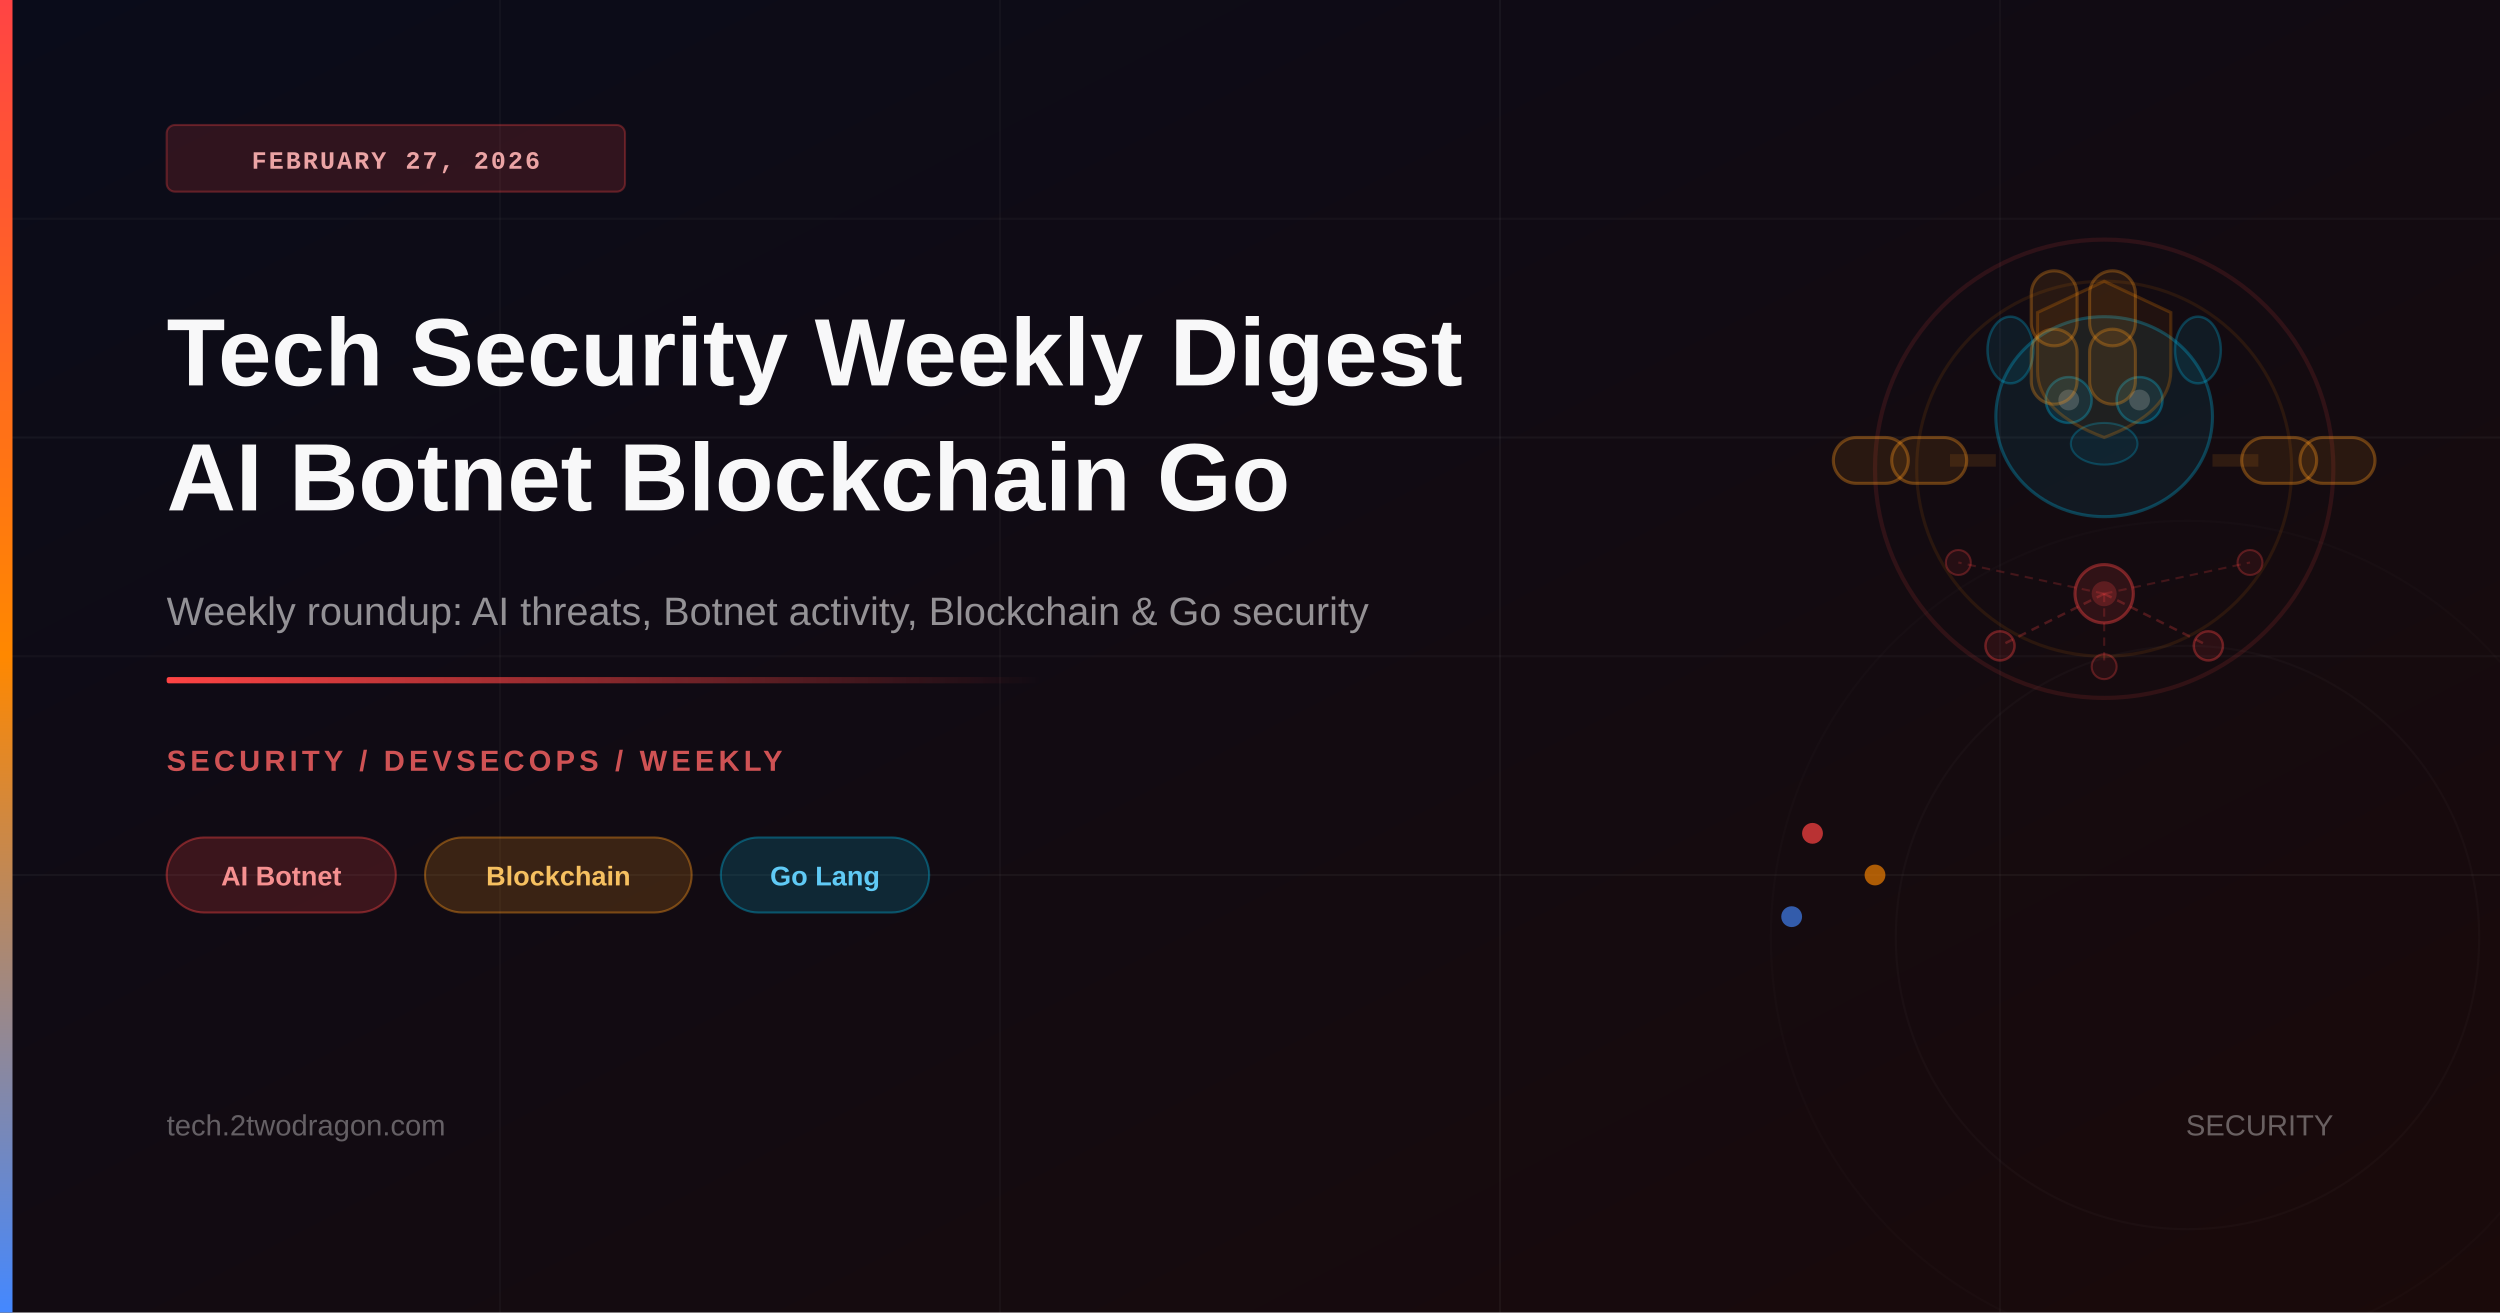
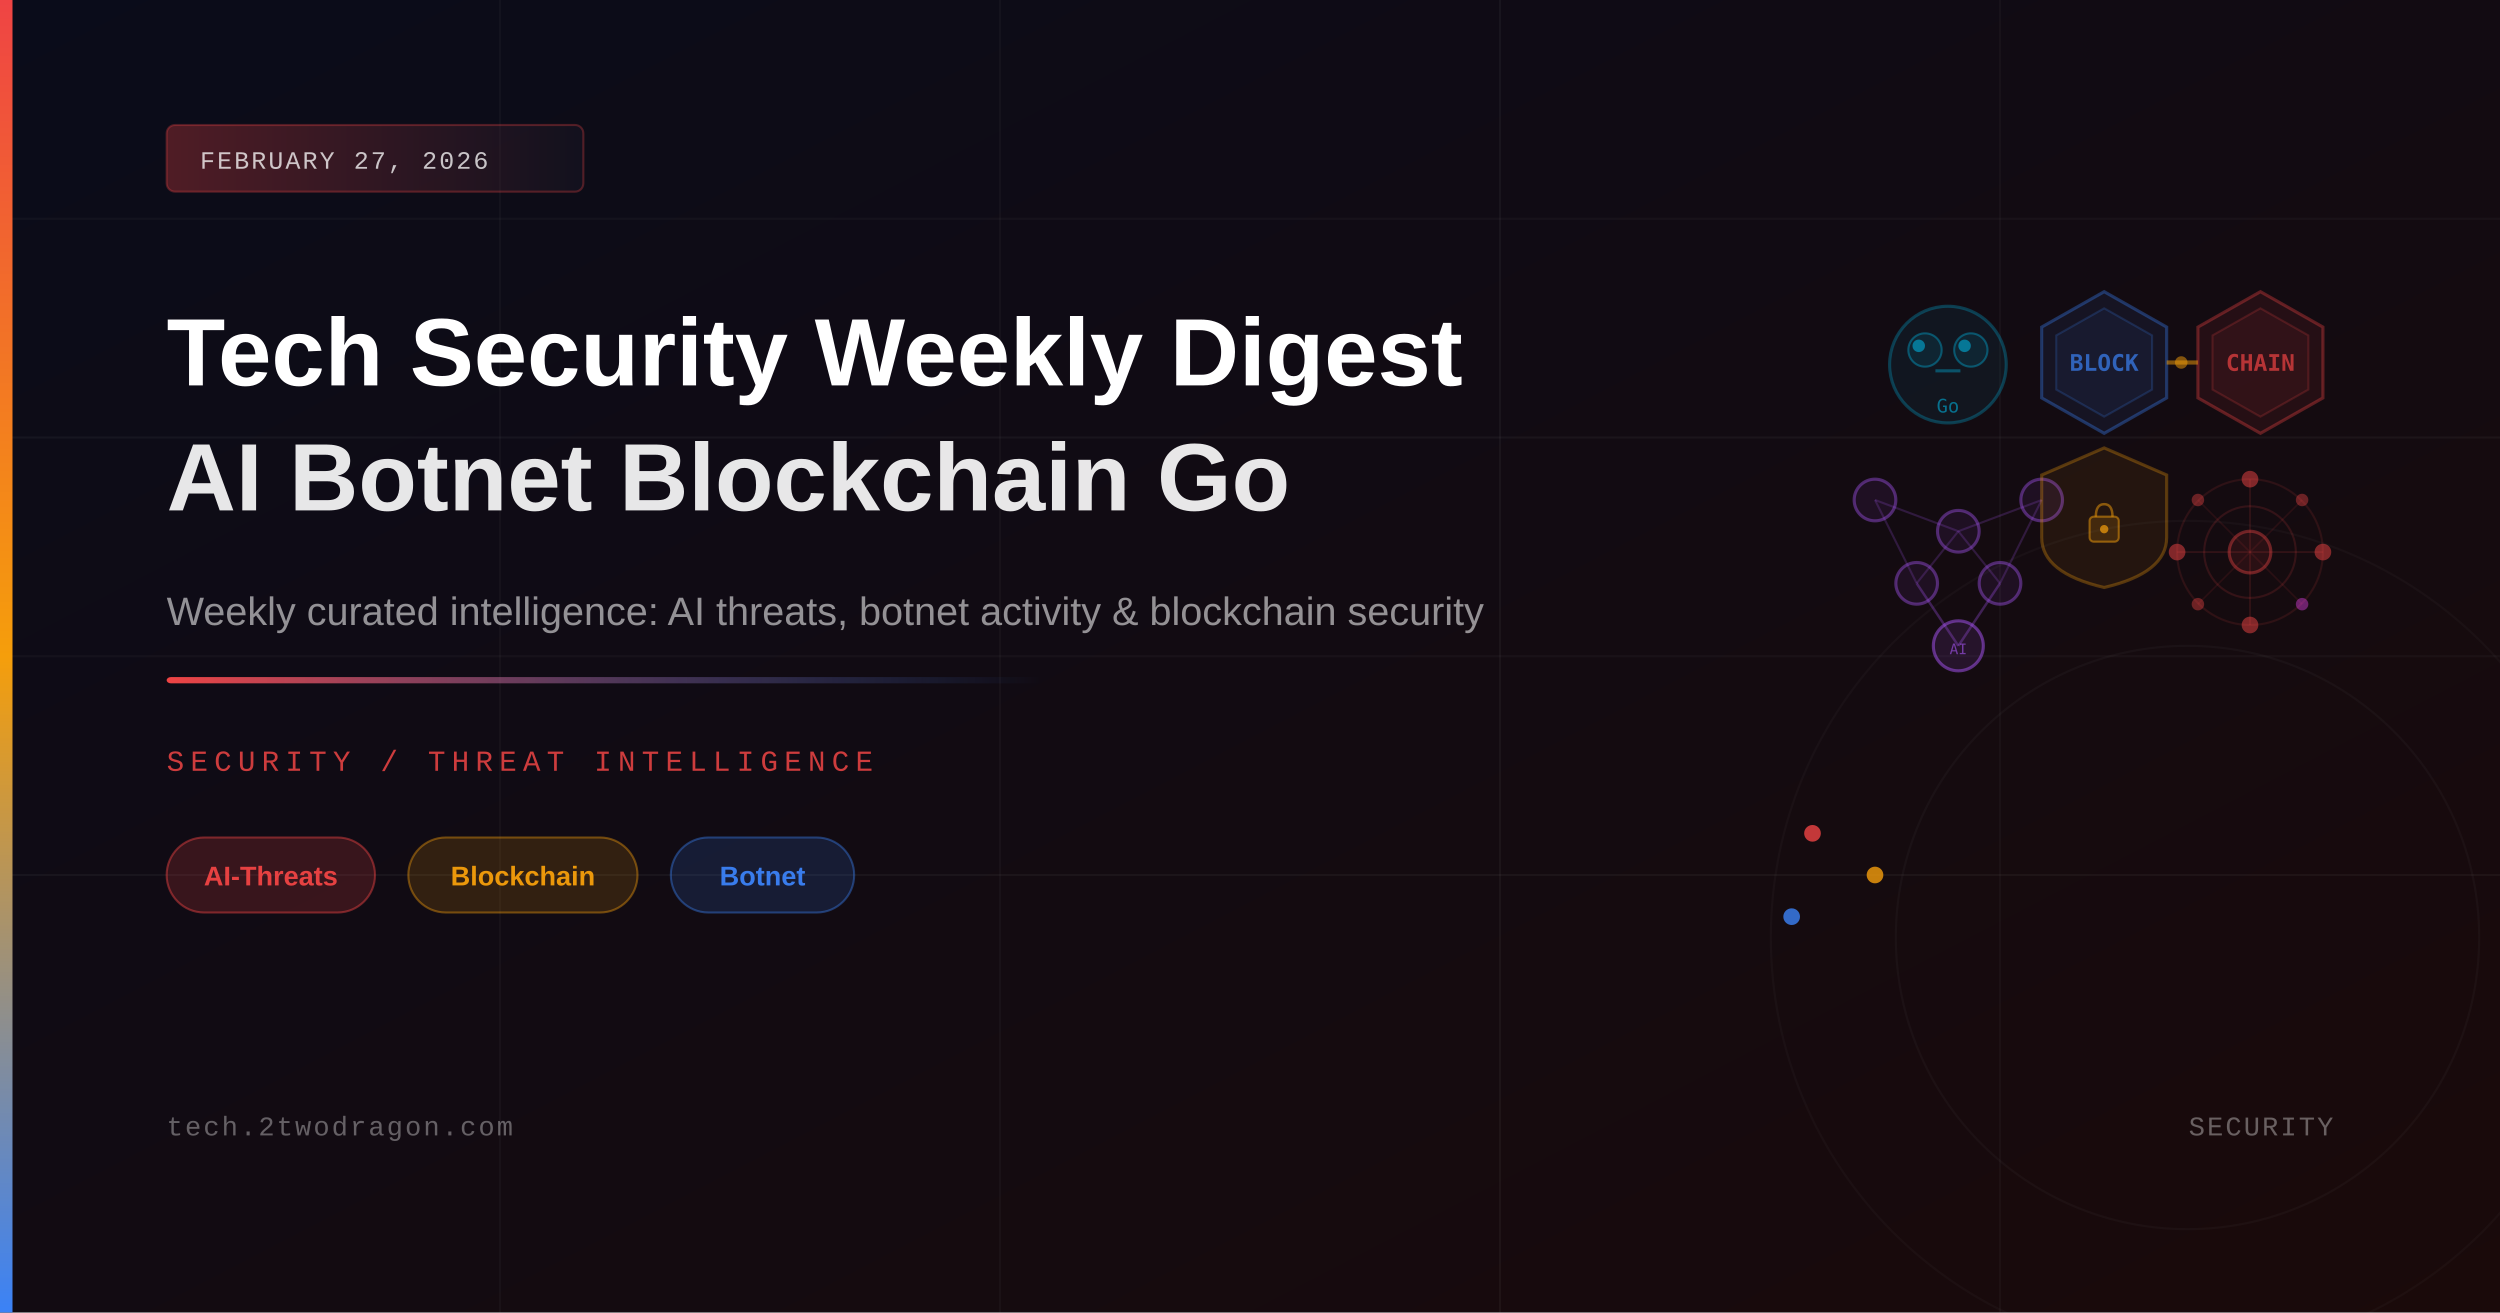
<svg xmlns="http://www.w3.org/2000/svg" viewBox="0 0 1200 630" width="1200" height="630">
  <defs>
    <linearGradient id="bgGrad" x1="0%" y1="0%" x2="100%" y2="100%">
      <stop offset="0%" style="stop-color:#0a0c1a;stop-opacity:1" />
      <stop offset="100%" style="stop-color:#1a0a0a;stop-opacity:1" />
    </linearGradient>
    <linearGradient id="accentBar" x1="0%" y1="0%" x2="0%" y2="100%">
-       <stop offset="0%" style="stop-color:#ff4444;stop-opacity:1" />
-       <stop offset="50%" style="stop-color:#ff8800;stop-opacity:1" />
-       <stop offset="100%" style="stop-color:#4488ff;stop-opacity:1" />
+       <stop offset="0%" style="stop-color:#ef4444;stop-opacity:1" />
+       <stop offset="50%" style="stop-color:#f59e0b;stop-opacity:1" />
+       <stop offset="100%" style="stop-color:#3b82f6;stop-opacity:1" />
    </linearGradient>
    <linearGradient id="accentLine" x1="0%" y1="0%" x2="100%" y2="0%">
-       <stop offset="0%" style="stop-color:#ff4444;stop-opacity:1" />
-       <stop offset="100%" style="stop-color:#ff4444;stop-opacity:0" />
+       <stop offset="0%" style="stop-color:#ef4444;stop-opacity:1" />
+       <stop offset="100%" style="stop-color:#3b82f6;stop-opacity:0" />
    </linearGradient>
-     <linearGradient id="goGrad" x1="0%" y1="0%" x2="100%" y2="100%">
-       <stop offset="0%" style="stop-color:#00acd7;stop-opacity:0.3" />
-       <stop offset="100%" style="stop-color:#00acd7;stop-opacity:0.05" />
+     <linearGradient id="dateBadge" x1="0%" y1="0%" x2="100%" y2="0%">
+       <stop offset="0%" style="stop-color:#ef4444;stop-opacity:0.3" />
+       <stop offset="100%" style="stop-color:#1e1e2e;stop-opacity:0.3" />
    </linearGradient>
-     <linearGradient id="chainGrad" x1="0%" y1="0%" x2="100%" y2="100%">
-       <stop offset="0%" style="stop-color:#f7931a;stop-opacity:0.25" />
-       <stop offset="100%" style="stop-color:#f7931a;stop-opacity:0.05" />
-     </linearGradient>
+     <filter id="glow">
+       <feGaussianBlur stdDeviation="3" result="coloredBlur" />
+       <feMerge>
+         <feMergeNode in="coloredBlur" />
+         <feMergeNode in="SourceGraphic" />
+       </feMerge>
+     </filter>
  </defs>
  <rect width="1200" height="630" fill="url(#bgGrad)" />
  <line x1="0" y1="105" x2="1200" y2="105" stroke="rgba(255,255,255,0.03)" stroke-width="1" />
  <line x1="0" y1="210" x2="1200" y2="210" stroke="rgba(255,255,255,0.04)" stroke-width="1" />
  <line x1="0" y1="315" x2="1200" y2="315" stroke="rgba(255,255,255,0.03)" stroke-width="1" />
  <line x1="0" y1="420" x2="1200" y2="420" stroke="rgba(255,255,255,0.04)" stroke-width="1" />
  <line x1="240" y1="0" x2="240" y2="630" stroke="rgba(255,255,255,0.03)" stroke-width="1" />
  <line x1="480" y1="0" x2="480" y2="630" stroke="rgba(255,255,255,0.03)" stroke-width="1" />
  <line x1="720" y1="0" x2="720" y2="630" stroke="rgba(255,255,255,0.04)" stroke-width="1" />
  <line x1="960" y1="0" x2="960" y2="630" stroke="rgba(255,255,255,0.03)" stroke-width="1" />
-   <circle cx="1010" cy="225" r="110" fill="none" stroke="rgba(255,68,68,0.12)" stroke-width="2" />
-   <circle cx="1010" cy="225" r="90" fill="none" stroke="rgba(255,136,0,0.10)" stroke-width="1.5" />
-   <ellipse cx="1010" cy="200" rx="52" ry="48" fill="rgba(0,172,215,0.09)" stroke="rgba(0,172,215,0.32)" stroke-width="1.5" />
-   <circle cx="993" cy="192" r="11" fill="rgba(0,172,215,0.13)" stroke="rgba(0,172,215,0.35)" stroke-width="1.2" />
-   <circle cx="1027" cy="192" r="11" fill="rgba(0,172,215,0.13)" stroke="rgba(0,172,215,0.35)" stroke-width="1.2" />
-   <circle cx="993" cy="192" r="5" fill="rgba(255,255,255,0.18)" />
-   <circle cx="1027" cy="192" r="5" fill="rgba(255,255,255,0.18)" />
-   <ellipse cx="1010" cy="213" rx="16" ry="10" fill="rgba(0,172,215,0.08)" stroke="rgba(0,172,215,0.28)" stroke-width="1" />
-   <ellipse cx="965" cy="168" rx="11" ry="16" fill="rgba(0,172,215,0.10)" stroke="rgba(0,172,215,0.30)" stroke-width="1.2" />
-   <ellipse cx="1055" cy="168" rx="11" ry="16" fill="rgba(0,172,215,0.10)" stroke="rgba(0,172,215,0.30)" stroke-width="1.2" />
-   <rect x="880" y="210" width="36" height="22" rx="11" fill="rgba(247,147,26,0.10)" stroke="rgba(247,147,26,0.35)" stroke-width="1.5" />
-   <rect x="908" y="210" width="36" height="22" rx="11" fill="rgba(247,147,26,0.10)" stroke="rgba(247,147,26,0.35)" stroke-width="1.5" />
-   <rect x="936" y="218" width="22" height="6" fill="rgba(247,147,26,0.12)" />
-   <rect x="1076" y="210" width="36" height="22" rx="11" fill="rgba(247,147,26,0.10)" stroke="rgba(247,147,26,0.35)" stroke-width="1.5" />
-   <rect x="1104" y="210" width="36" height="22" rx="11" fill="rgba(247,147,26,0.10)" stroke="rgba(247,147,26,0.35)" stroke-width="1.5" />
-   <rect x="1062" y="218" width="22" height="6" fill="rgba(247,147,26,0.12)" />
-   <rect x="975" y="130" width="22" height="36" rx="11" fill="rgba(247,147,26,0.10)" stroke="rgba(247,147,26,0.30)" stroke-width="1.5" />
-   <rect x="975" y="158" width="22" height="36" rx="11" fill="rgba(247,147,26,0.10)" stroke="rgba(247,147,26,0.30)" stroke-width="1.5" />
-   <rect x="1003" y="130" width="22" height="36" rx="11" fill="rgba(247,147,26,0.10)" stroke="rgba(247,147,26,0.30)" stroke-width="1.5" />
-   <rect x="1003" y="158" width="22" height="36" rx="11" fill="rgba(247,147,26,0.10)" stroke="rgba(247,147,26,0.30)" stroke-width="1.5" />
-   <circle cx="1010" cy="285" r="14" fill="rgba(255,68,68,0.12)" stroke="rgba(255,68,68,0.40)" stroke-width="1.5" />
-   <circle cx="1010" cy="285" r="6" fill="rgba(255,68,68,0.22)" />
-   <line x1="1010" y1="285" x2="960" y2="310" stroke="rgba(255,68,68,0.25)" stroke-width="1.2" stroke-dasharray="4,3" />
-   <line x1="1010" y1="285" x2="1060" y2="310" stroke="rgba(255,68,68,0.25)" stroke-width="1.2" stroke-dasharray="4,3" />
-   <line x1="1010" y1="285" x2="940" y2="270" stroke="rgba(255,68,68,0.20)" stroke-width="1" stroke-dasharray="4,3" />
-   <line x1="1010" y1="285" x2="1080" y2="270" stroke="rgba(255,68,68,0.20)" stroke-width="1" stroke-dasharray="4,3" />
-   <line x1="1010" y1="285" x2="1010" y2="320" stroke="rgba(255,68,68,0.20)" stroke-width="1" stroke-dasharray="4,3" />
-   <circle cx="960" cy="310" r="7" fill="rgba(255,68,68,0.10)" stroke="rgba(255,68,68,0.35)" stroke-width="1.2" />
-   <circle cx="1060" cy="310" r="7" fill="rgba(255,68,68,0.10)" stroke="rgba(255,68,68,0.35)" stroke-width="1.2" />
-   <circle cx="940" cy="270" r="6" fill="rgba(255,68,68,0.08)" stroke="rgba(255,68,68,0.28)" stroke-width="1" />
-   <circle cx="1080" cy="270" r="6" fill="rgba(255,68,68,0.08)" stroke="rgba(255,68,68,0.28)" stroke-width="1" />
-   <circle cx="1010" cy="320" r="6" fill="rgba(255,68,68,0.08)" stroke="rgba(255,68,68,0.28)" stroke-width="1" />
-   <path d="M1010,135 L1042,150 L1042,178 Q1042,198 1010,210 Q978,198 978,178 L978,150 Z" fill="rgba(255,136,0,0.06)" stroke="rgba(255,136,0,0.22)" stroke-width="1.5" />
-   <circle cx="870" cy="400" r="5" fill="rgba(255,68,68,0.70)" />
-   <circle cx="900" cy="420" r="5" fill="rgba(255,136,0,0.65)" />
-   <circle cx="860" cy="440" r="5" fill="rgba(68,136,255,0.65)" />
-   <circle cx="1050" cy="450" r="200" fill="none" stroke="rgba(255,255,255,0.015)" stroke-width="1" />
-   <circle cx="1050" cy="450" r="140" fill="none" stroke="rgba(255,255,255,0.02)" stroke-width="1" />
+   <polygon points="1010,140 1040,157 1040,191 1010,208 980,191 980,157" fill="rgba(59,130,246,0.08)" stroke="rgba(59,130,246,0.35)" stroke-width="1.5" />
+   <polygon points="1010,148 1033,161 1033,187 1010,200 987,187 987,161" fill="rgba(59,130,246,0.06)" stroke="rgba(59,130,246,0.2)" stroke-width="1" />
+   <text x="1010" y="178" font-family="monospace" font-size="11" fill="rgba(59,130,246,0.7)" text-anchor="middle" font-weight="700">BLOCK</text>
+   <polygon points="1085,140 1115,157 1115,191 1085,208 1055,191 1055,157" fill="rgba(239,68,68,0.08)" stroke="rgba(239,68,68,0.35)" stroke-width="1.5" />
+   <polygon points="1085,148 1108,161 1108,187 1085,200 1062,187 1062,161" fill="rgba(239,68,68,0.06)" stroke="rgba(239,68,68,0.2)" stroke-width="1" />
+   <text x="1085" y="178" font-family="monospace" font-size="11" fill="rgba(239,68,68,0.7)" text-anchor="middle" font-weight="700">CHAIN</text>
+   <line x1="1040" y1="174" x2="1055" y2="174" stroke="rgba(245,158,11,0.5)" stroke-width="2" />
+   <circle cx="1047" cy="174" r="3" fill="rgba(245,158,11,0.5)" />
+   <circle cx="935" cy="175" r="28" fill="rgba(0,173,216,0.07)" stroke="rgba(0,173,216,0.3)" stroke-width="1.5" />
+   <circle cx="924" cy="168" r="8" fill="rgba(0,173,216,0.1)" stroke="rgba(0,173,216,0.4)" stroke-width="1" />
+   <circle cx="946" cy="168" r="8" fill="rgba(0,173,216,0.1)" stroke="rgba(0,173,216,0.4)" stroke-width="1" />
+   <circle cx="921" cy="166" r="3" fill="rgba(0,173,216,0.6)" />
+   <circle cx="943" cy="166" r="3" fill="rgba(0,173,216,0.6)" />
+   <line x1="929" y1="178" x2="941" y2="178" stroke="rgba(0,173,216,0.4)" stroke-width="1.5" />
+   <text x="935" y="198" font-family="monospace" font-size="9" fill="rgba(0,173,216,0.6)" text-anchor="middle">Go</text>
+   <circle cx="900" cy="240" r="10" fill="rgba(168,85,247,0.08)" stroke="rgba(168,85,247,0.4)" stroke-width="1.5" />
+   <circle cx="940" cy="255" r="10" fill="rgba(168,85,247,0.08)" stroke="rgba(168,85,247,0.4)" stroke-width="1.5" />
+   <circle cx="980" cy="240" r="10" fill="rgba(168,85,247,0.08)" stroke="rgba(168,85,247,0.4)" stroke-width="1.5" />
+   <circle cx="920" cy="280" r="10" fill="rgba(168,85,247,0.08)" stroke="rgba(168,85,247,0.4)" stroke-width="1.5" />
+   <circle cx="960" cy="280" r="10" fill="rgba(168,85,247,0.08)" stroke="rgba(168,85,247,0.4)" stroke-width="1.5" />
+   <circle cx="940" cy="310" r="12" fill="rgba(168,85,247,0.12)" stroke="rgba(168,85,247,0.5)" stroke-width="1.5" />
+   <line x1="900" y1="240" x2="940" y2="255" stroke="rgba(168,85,247,0.2)" stroke-width="1" />
+   <line x1="940" y1="255" x2="980" y2="240" stroke="rgba(168,85,247,0.2)" stroke-width="1" />
+   <line x1="900" y1="240" x2="920" y2="280" stroke="rgba(168,85,247,0.2)" stroke-width="1" />
+   <line x1="940" y1="255" x2="920" y2="280" stroke="rgba(168,85,247,0.2)" stroke-width="1" />
+   <line x1="940" y1="255" x2="960" y2="280" stroke="rgba(168,85,247,0.2)" stroke-width="1" />
+   <line x1="980" y1="240" x2="960" y2="280" stroke="rgba(168,85,247,0.2)" stroke-width="1" />
+   <line x1="920" y1="280" x2="940" y2="310" stroke="rgba(168,85,247,0.3)" stroke-width="1.2" />
+   <line x1="960" y1="280" x2="940" y2="310" stroke="rgba(168,85,247,0.3)" stroke-width="1.2" />
+   <text x="940" y="314" font-family="monospace" font-size="7" fill="rgba(168,85,247,0.6)" text-anchor="middle">AI</text>
+   <circle cx="1080" cy="265" r="35" fill="none" stroke="rgba(239,68,68,0.12)" stroke-width="1" />
+   <circle cx="1080" cy="265" r="22" fill="none" stroke="rgba(239,68,68,0.15)" stroke-width="1" />
+   <circle cx="1080" cy="265" r="10" fill="rgba(239,68,68,0.1)" stroke="rgba(239,68,68,0.4)" stroke-width="1.5" />
+   <line x1="1080" y1="230" x2="1080" y2="300" stroke="rgba(239,68,68,0.15)" stroke-width="0.8" />
+   <line x1="1045" y1="265" x2="1115" y2="265" stroke="rgba(239,68,68,0.15)" stroke-width="0.8" />
+   <line x1="1055" y1="240" x2="1105" y2="290" stroke="rgba(239,68,68,0.1)" stroke-width="0.8" />
+   <line x1="1105" y1="240" x2="1055" y2="290" stroke="rgba(239,68,68,0.1)" stroke-width="0.8" />
+   <circle cx="1080" cy="230" r="4" fill="rgba(239,68,68,0.5)" />
+   <circle cx="1115" cy="265" r="4" fill="rgba(239,68,68,0.5)" />
+   <circle cx="1080" cy="300" r="4" fill="rgba(239,68,68,0.5)" />
+   <circle cx="1045" cy="265" r="4" fill="rgba(239,68,68,0.5)" />
+   <circle cx="1105" cy="240" r="3" fill="rgba(239,68,68,0.4)" />
+   <circle cx="1105" cy="290" r="3" fill="rgba(239,68,246,0.4)" />
+   <circle cx="1055" cy="240" r="3" fill="rgba(239,68,68,0.4)" />
+   <circle cx="1055" cy="290" r="3" fill="rgba(239,68,68,0.4)" />
+   <path d="M1010,215 L1040,228 L1040,258 Q1040,275 1010,282 Q980,275 980,258 L980,228 Z" fill="rgba(245,158,11,0.07)" stroke="rgba(245,158,11,0.3)" stroke-width="1.5" />
+   <rect x="1003" y="248" width="14" height="12" rx="2" fill="rgba(245,158,11,0.15)" stroke="rgba(245,158,11,0.5)" stroke-width="1" />
+   <path d="M1006,248 Q1006,242 1010,242 Q1014,242 1014,248" fill="none" stroke="rgba(245,158,11,0.5)" stroke-width="1.2" />
+   <circle cx="1010" cy="254" r="2" fill="rgba(245,158,11,0.7)" />
+   <circle cx="870" cy="400" r="4" fill="#ef4444" opacity="0.8" />
+   <circle cx="900" cy="420" r="4" fill="#f59e0b" opacity="0.8" />
+   <circle cx="860" cy="440" r="4" fill="#3b82f6" opacity="0.8" />
+   <circle cx="1050" cy="450" r="200" fill="none" stroke="rgba(255,255,255,0.025)" stroke-width="1" />
+   <circle cx="1050" cy="450" r="140" fill="none" stroke="rgba(255,255,255,0.03)" stroke-width="1" />
  <rect x="0" y="0" width="6" height="630" fill="url(#accentBar)" />
-   <rect x="80" y="60" width="220" height="32" rx="4" fill="rgba(255,68,68,0.15)" stroke="rgba(255,68,68,0.30)" stroke-width="1" />
-   <text x="190" y="81" font-family="'Courier New',monospace" font-size="12" font-weight="600" fill="rgba(255,180,180,0.90)" text-anchor="middle" letter-spacing="1">FEBRUARY 27, 2026</text>
-   <text x="80" y="185" font-family="'Arial',sans-serif" font-size="46" font-weight="700" fill="white" opacity="0.97">Tech Security Weekly Digest</text>
-   <text x="80" y="245" font-family="'Arial',sans-serif" font-size="46" font-weight="700" fill="white" opacity="0.97">AI Botnet Blockchain Go</text>
-   <text x="80" y="300" font-family="'Arial',sans-serif" font-size="19" fill="rgba(255,255,255,0.55)">Weekly roundup: AI threats, Botnet activity, Blockchain &amp; Go security</text>
-   <rect x="80" y="325" width="420" height="3" rx="1" fill="url(#accentLine)" />
-   <text x="80" y="370" font-family="'Arial',sans-serif" font-size="14" font-weight="600" fill="rgba(255,100,100,0.80)" letter-spacing="2">SECURITY / DEVSECOPS / WEEKLY</text>
-   <rect x="80" y="402" width="110" height="36" rx="18" fill="rgba(255,68,68,0.18)" stroke="rgba(255,68,68,0.40)" stroke-width="1" />
-   <text x="135" y="425" font-family="'Arial',sans-serif" font-size="13" font-weight="600" fill="rgba(255,150,150,0.95)" text-anchor="middle">AI Botnet</text>
-   <rect x="204" y="402" width="128" height="36" rx="18" fill="rgba(247,147,26,0.18)" stroke="rgba(247,147,26,0.40)" stroke-width="1" />
-   <text x="268" y="425" font-family="'Arial',sans-serif" font-size="13" font-weight="600" fill="rgba(255,200,100,0.95)" text-anchor="middle">Blockchain</text>
-   <rect x="346" y="402" width="100" height="36" rx="18" fill="rgba(0,172,215,0.18)" stroke="rgba(0,172,215,0.40)" stroke-width="1" />
-   <text x="396" y="425" font-family="'Arial',sans-serif" font-size="13" font-weight="600" fill="rgba(100,210,255,0.95)" text-anchor="middle">Go Lang</text>
-   <text x="80" y="545" font-family="'Arial',sans-serif" font-size="14" fill="rgba(255,255,255,0.35)">tech.2twodragon.com</text>
-   <text x="1120" y="545" font-family="'Arial',sans-serif" font-size="14" fill="rgba(255,255,255,0.35)" text-anchor="end">SECURITY</text>
+   <rect x="80" y="60" width="200" height="32" rx="4" fill="url(#dateBadge)" stroke="rgba(239,68,68,0.3)" stroke-width="1" />
+   <text x="96" y="81" font-family="'Courier New', monospace" font-size="12" fill="rgba(255,255,255,0.75)" letter-spacing="1">FEBRUARY 27, 2026</text>
+   <text x="80" y="185" font-family="'Arial', sans-serif" font-size="46" font-weight="700" fill="white">Tech Security Weekly Digest</text>
+   <text x="80" y="245" font-family="'Arial', sans-serif" font-size="46" font-weight="700" fill="rgba(255,255,255,0.9)">AI Botnet Blockchain Go</text>
+   <text x="80" y="300" font-family="'Arial', sans-serif" font-size="19" fill="rgba(255,255,255,0.55)">Weekly curated intelligence: AI threats, botnet activity &amp; blockchain security</text>
+   <rect x="80" y="325" width="420" height="3" fill="url(#accentLine)" rx="2" />
+   <text x="80" y="370" font-family="'Courier New', monospace" font-size="14" fill="rgba(239,68,68,0.85)" letter-spacing="3">SECURITY / THREAT INTELLIGENCE</text>
+   <rect x="80" y="402" width="100" height="36" rx="18" fill="rgba(239,68,68,0.18)" stroke="rgba(239,68,68,0.45)" stroke-width="1" />
+   <text x="130" y="425" font-family="'Arial', sans-serif" font-size="13" fill="rgba(239,68,68,0.95)" text-anchor="middle" font-weight="600">AI-Threats</text>
+   <rect x="196" y="402" width="110" height="36" rx="18" fill="rgba(245,158,11,0.15)" stroke="rgba(245,158,11,0.4)" stroke-width="1" />
+   <text x="251" y="425" font-family="'Arial', sans-serif" font-size="13" fill="rgba(245,158,11,0.95)" text-anchor="middle" font-weight="600">Blockchain</text>
+   <rect x="322" y="402" width="88" height="36" rx="18" fill="rgba(59,130,246,0.15)" stroke="rgba(59,130,246,0.4)" stroke-width="1" />
+   <text x="366" y="425" font-family="'Arial', sans-serif" font-size="13" fill="rgba(59,130,246,0.95)" text-anchor="middle" font-weight="600">Botnet</text>
+   <text x="80" y="545" font-family="'Courier New', monospace" font-size="13" fill="rgba(255,255,255,0.35)" letter-spacing="1">tech.2twodragon.com</text>
+   <text x="1120" y="545" font-family="'Courier New', monospace" font-size="13" fill="rgba(255,255,255,0.35)" text-anchor="end" letter-spacing="1">SECURITY</text>
</svg>
